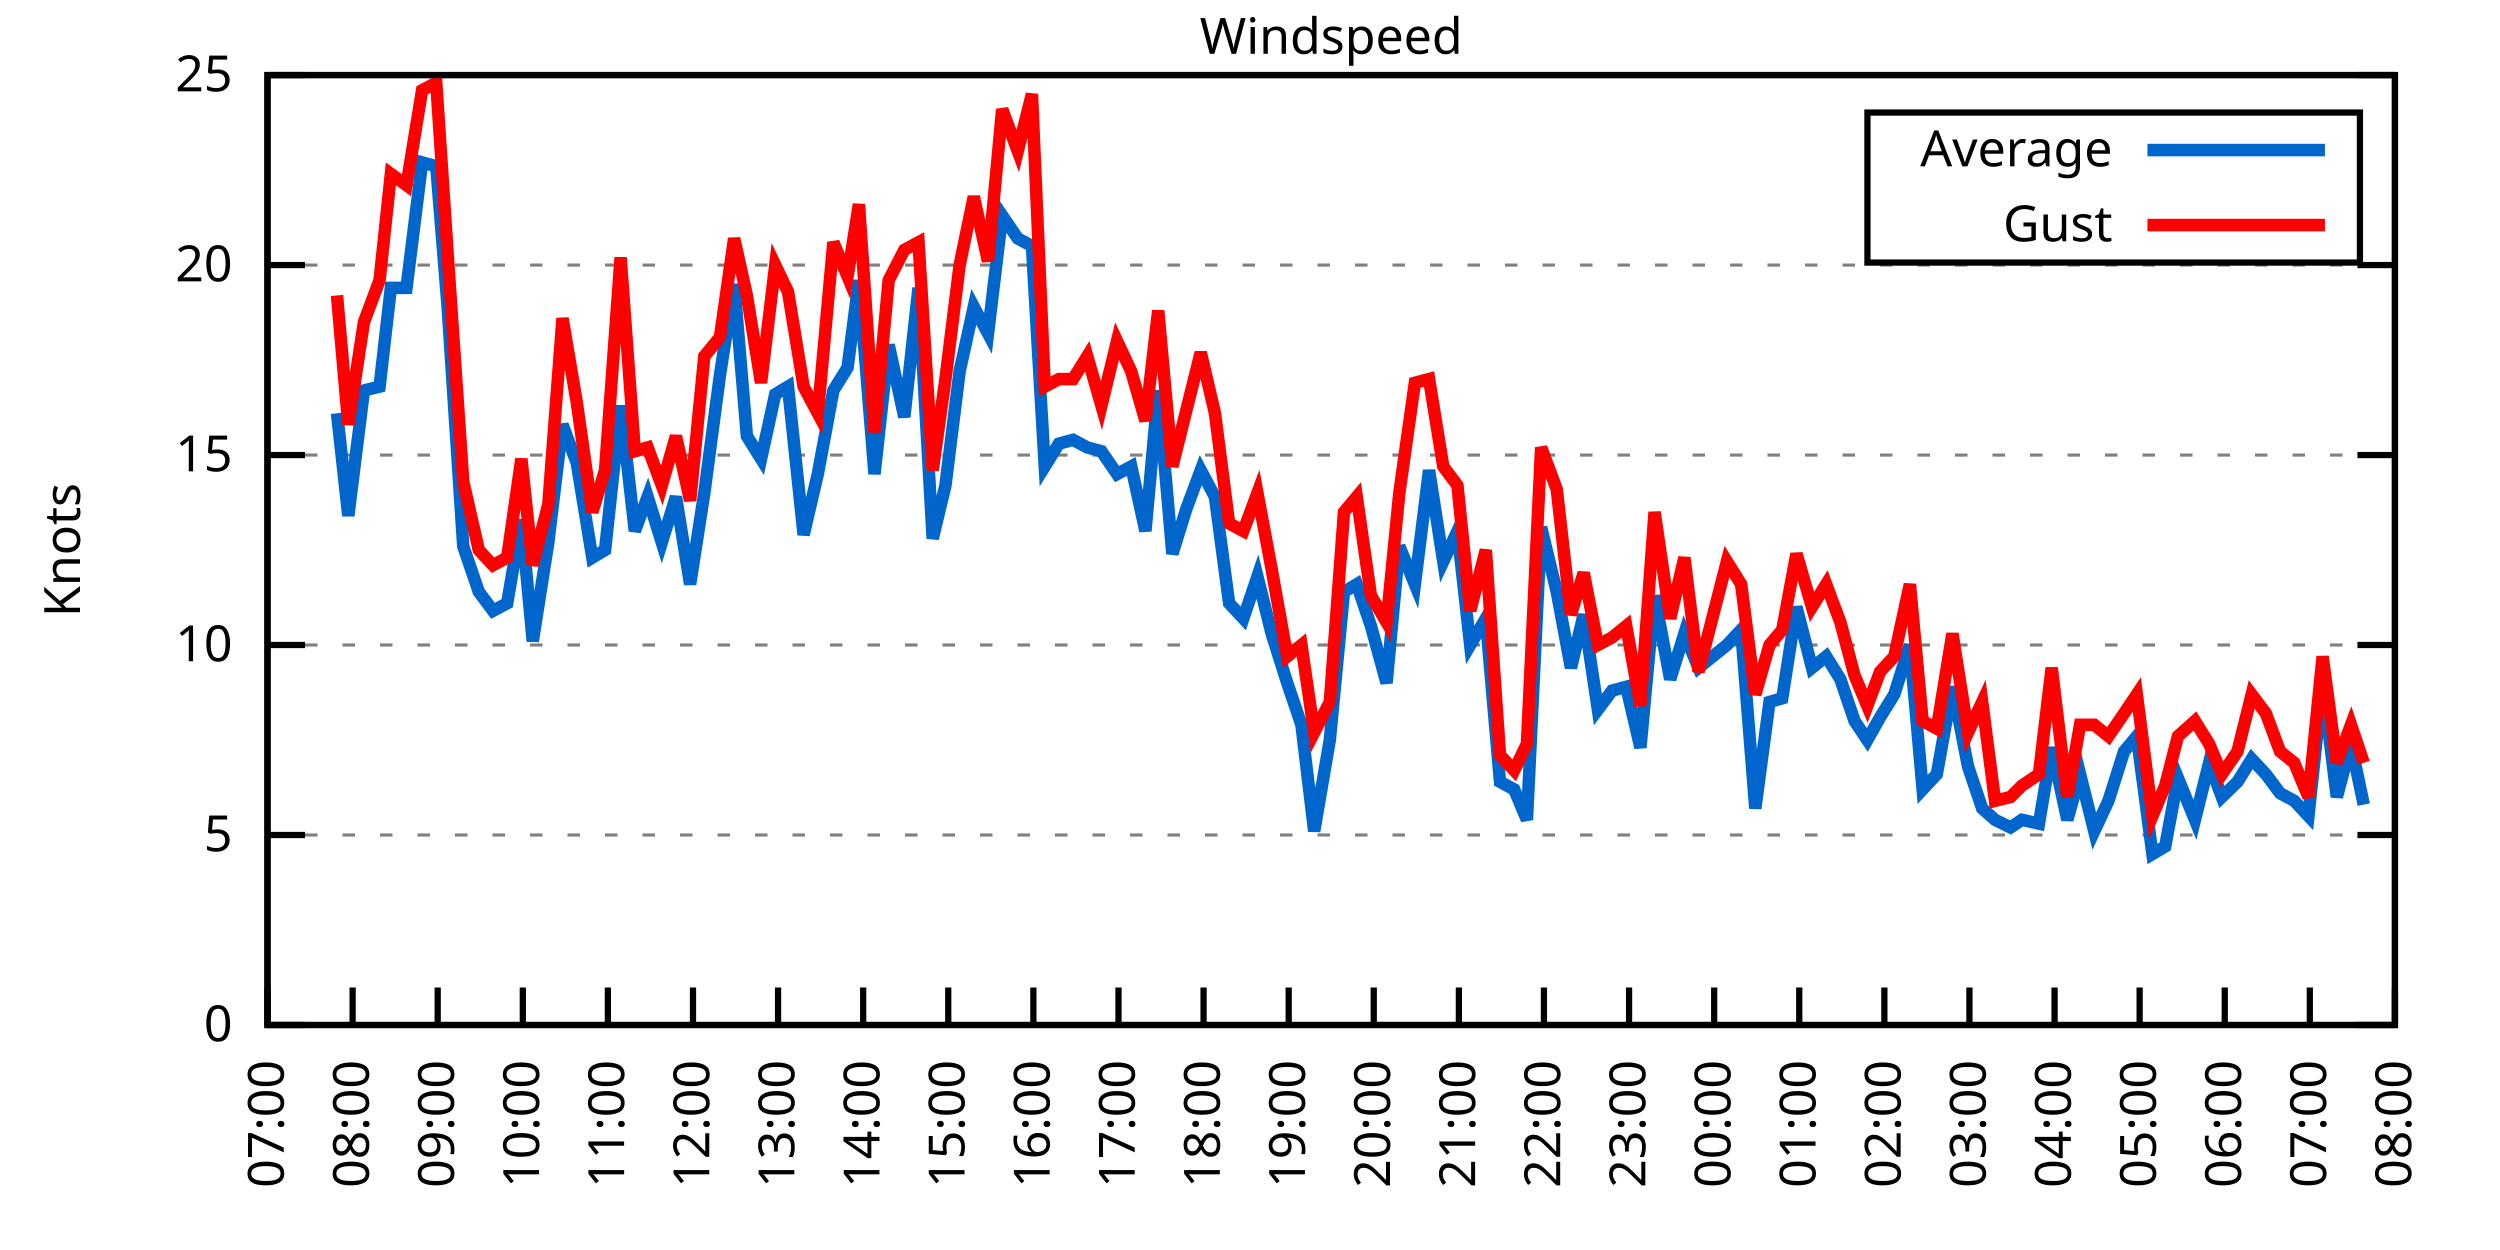
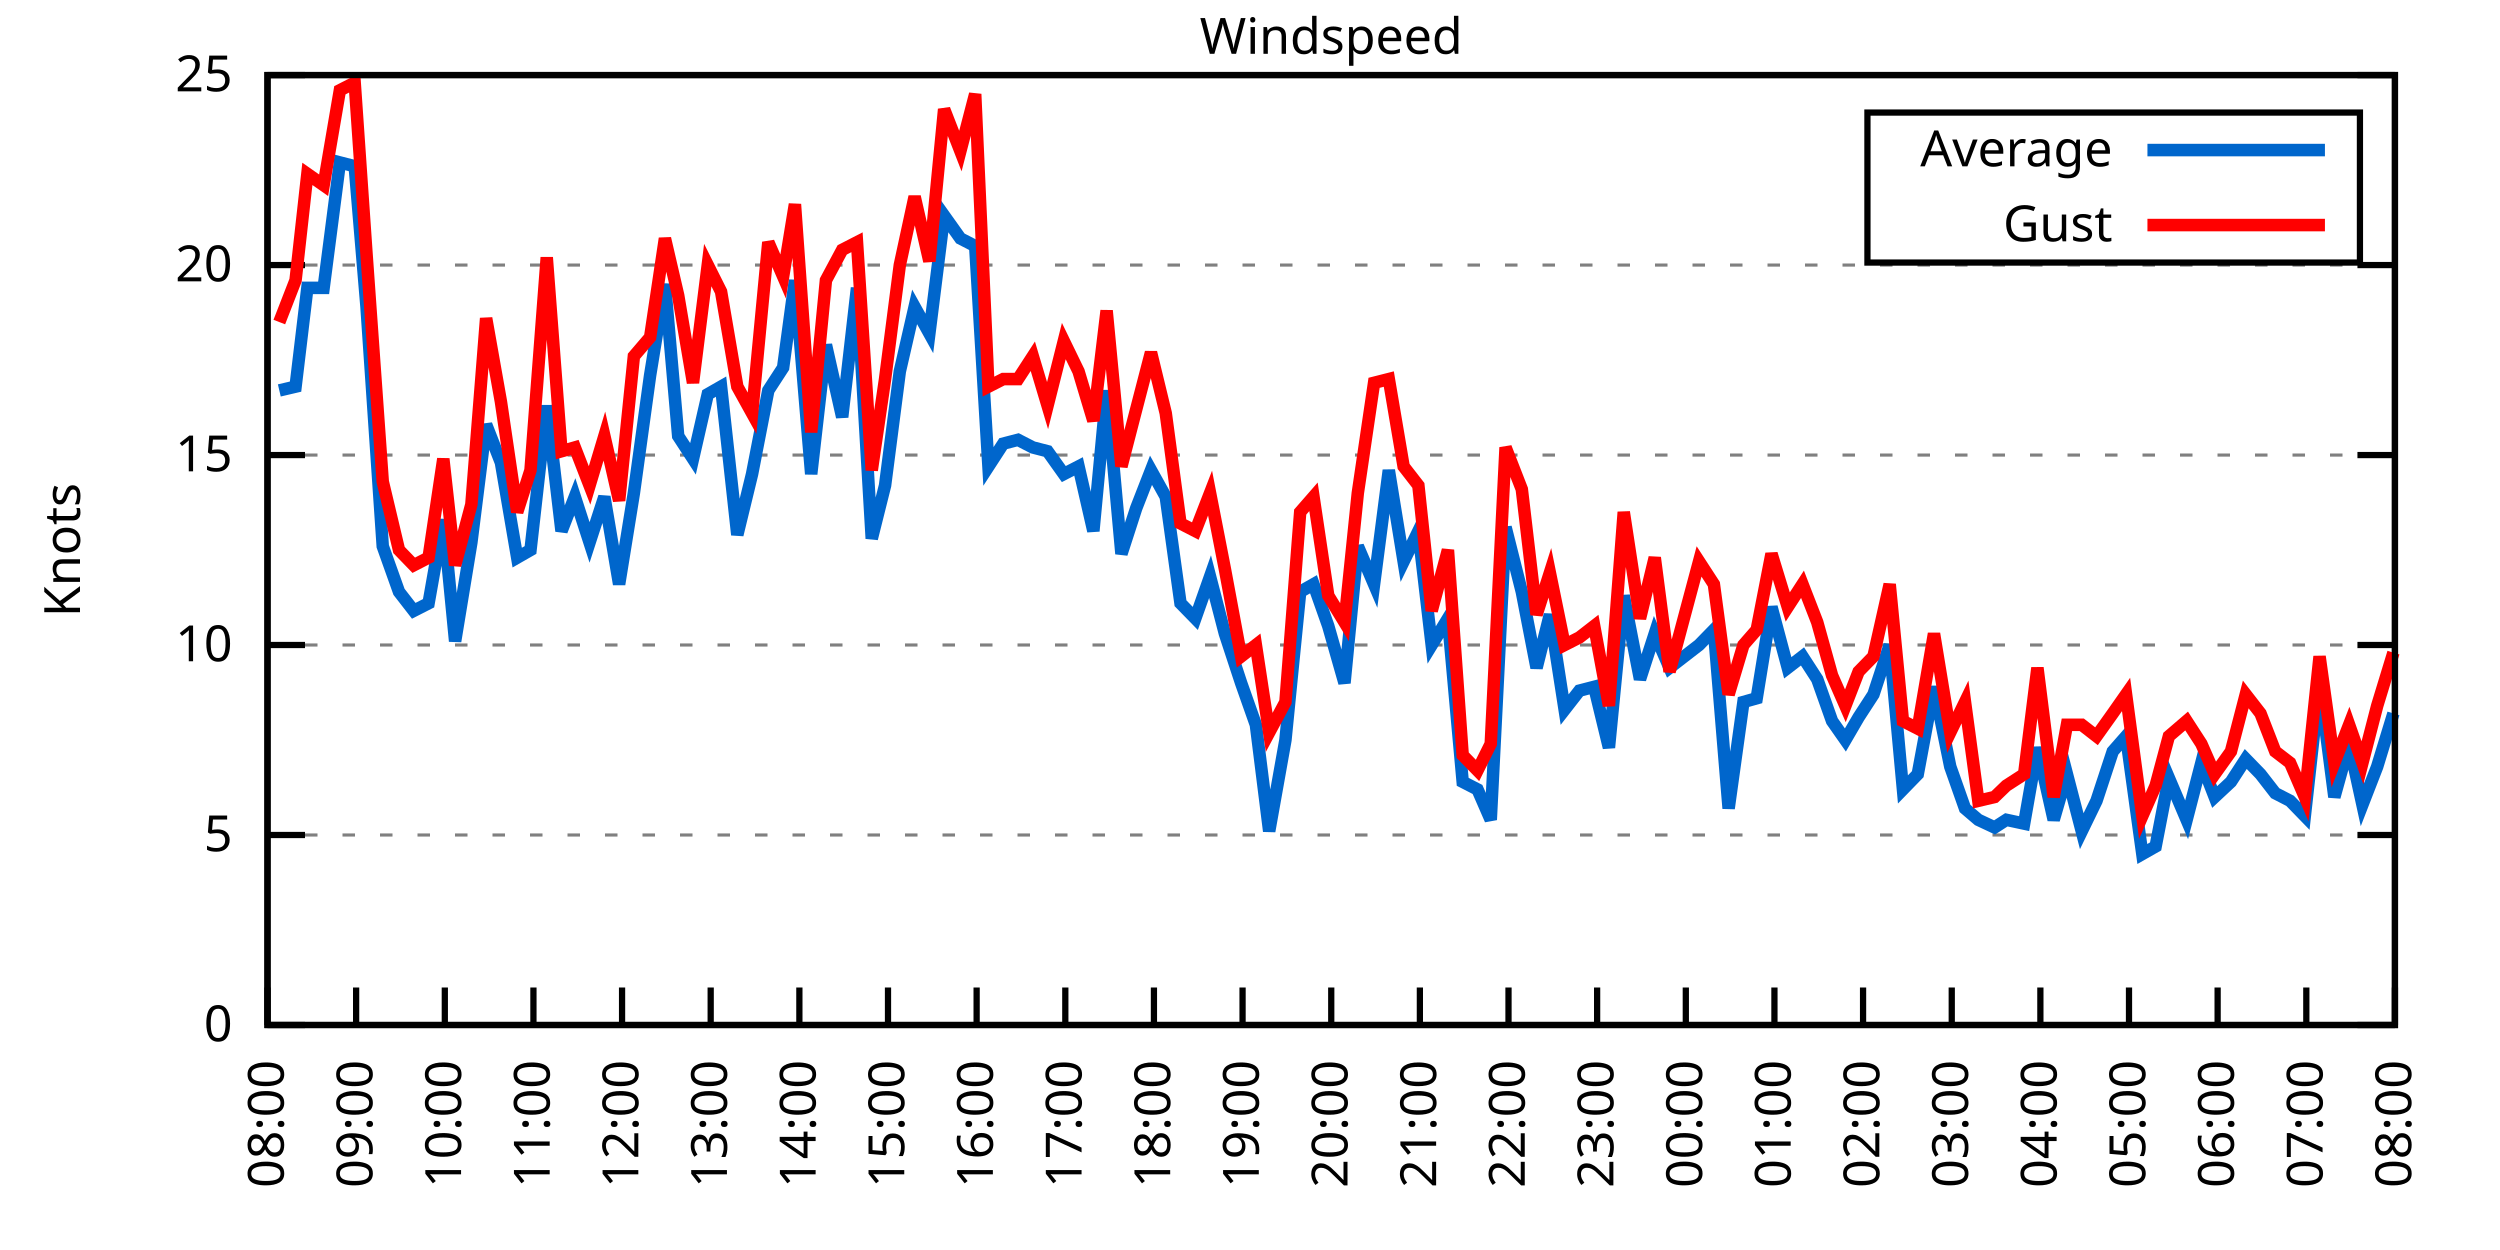
<svg xmlns="http://www.w3.org/2000/svg" xmlns:xlink="http://www.w3.org/1999/xlink" width="400" height="200" viewBox="0 0 400 200">
  <g id="gnuplot_canvas">
    <rect x="0" y="0" width="400" height="200" fill="none" />
    <defs>
      <circle id="gpDot" r="0.5" stroke-width="0.5" stroke="currentColor" />
      <path id="gpPt0" stroke-width="0.333" stroke="currentColor" d="M-1,0 h2 M0,-1 v2" />
      <path id="gpPt1" stroke-width="0.333" stroke="currentColor" d="M-1,-1 L1,1 M1,-1 L-1,1" />
      <path id="gpPt2" stroke-width="0.333" stroke="currentColor" d="M-1,0 L1,0 M0,-1 L0,1 M-1,-1 L1,1 M-1,1 L1,-1" />
      <rect id="gpPt3" stroke-width="0.333" stroke="currentColor" x="-1" y="-1" width="2" height="2" />
      <rect id="gpPt4" stroke-width="0.333" stroke="currentColor" fill="currentColor" x="-1" y="-1" width="2" height="2" />
      <circle id="gpPt5" stroke-width="0.333" stroke="currentColor" cx="0" cy="0" r="1" />
      <use xlink:href="#gpPt5" id="gpPt6" fill="currentColor" stroke="none" />
      <path id="gpPt7" stroke-width="0.333" stroke="currentColor" d="M0,-1.33 L-1.33,0.67 L1.33,0.67 z" />
      <use xlink:href="#gpPt7" id="gpPt8" fill="currentColor" stroke="none" />
      <use xlink:href="#gpPt7" id="gpPt9" stroke="currentColor" transform="rotate(180)" />
      <use xlink:href="#gpPt9" id="gpPt10" fill="currentColor" stroke="none" />
      <use xlink:href="#gpPt3" id="gpPt11" stroke="currentColor" transform="rotate(45)" />
      <use xlink:href="#gpPt11" id="gpPt12" fill="currentColor" stroke="none" />
      <path id="gpPt13" stroke-width="0.333" stroke="currentColor" d="M0,1.330 L1.265,0.411 L0.782,-1.067 L-0.782,-1.076 L-1.265,0.411 z" />
      <use xlink:href="#gpPt13" id="gpPt14" fill="currentColor" stroke="none" />
      <filter id="textbox" filterUnits="objectBoundingBox" x="0" y="0" height="1" width="1">
        <feFlood flood-color="white" flood-opacity="1" result="bgnd" />
        <feComposite in="SourceGraphic" in2="bgnd" operator="atop" />
      </filter>
      <filter id="greybox" filterUnits="objectBoundingBox" x="0" y="0" height="1" width="1">
        <feFlood flood-color="lightgrey" flood-opacity="1" result="grey" />
        <feComposite in="SourceGraphic" in2="grey" operator="atop" />
      </filter>
    </defs>
    <g fill="none" color="white" stroke="currentColor" stroke-width="1.00" stroke-linecap="butt" stroke-linejoin="miter">
</g>
    <g fill="none" color="black" stroke="currentColor" stroke-width="1.00" stroke-linecap="butt" stroke-linejoin="miter">
      <g stroke="none" shape-rendering="crispEdges">
        <polygon fill="rgb(255, 255, 255)" points="42.80,164.00 383.18,164.00 383.18,12.02 42.80,12.02 " />
      </g>
    </g>
    <g fill="none" color="black" stroke="currentColor" stroke-width="1.00" stroke-linecap="butt" stroke-linejoin="miter">
</g>
    <g fill="none" color="black" stroke="black" stroke-width="0.50" stroke-linecap="butt" stroke-linejoin="miter">
</g>
    <g fill="none" color="gray" stroke="currentColor" stroke-width="0.50" stroke-linecap="butt" stroke-linejoin="miter">
      <path stroke="gray" stroke-dasharray="2,4" class="gridline" d="M42.80,164.00 L383.19,164.00  " />
    </g>
    <g fill="none" color="gray" stroke="gray" stroke-width="1.00" stroke-linecap="butt" stroke-linejoin="miter">
</g>
    <g fill="none" color="black" stroke="currentColor" stroke-width="1.00" stroke-linecap="butt" stroke-linejoin="miter">
      <path stroke="black" d="M42.80,164.00 L48.80,164.00 M383.19,164.00 L377.19,164.00  " />
      <g transform="translate(37.20,166.60)" stroke="none" fill="black" font-family="Sans" font-size="8.00" text-anchor="end">
        <text>
          <tspan font-family="Sans"> 0</tspan>
        </text>
      </g>
    </g>
    <g fill="none" color="black" stroke="currentColor" stroke-width="1.00" stroke-linecap="butt" stroke-linejoin="miter">
</g>
    <g fill="none" color="black" stroke="black" stroke-width="0.50" stroke-linecap="butt" stroke-linejoin="miter">
</g>
    <g fill="none" color="gray" stroke="currentColor" stroke-width="0.50" stroke-linecap="butt" stroke-linejoin="miter">
      <path stroke="gray" stroke-dasharray="2,4" class="gridline" d="M42.80,133.60 L383.19,133.60  " />
    </g>
    <g fill="none" color="gray" stroke="gray" stroke-width="1.00" stroke-linecap="butt" stroke-linejoin="miter">
</g>
    <g fill="none" color="black" stroke="currentColor" stroke-width="1.00" stroke-linecap="butt" stroke-linejoin="miter">
      <path stroke="black" d="M42.80,133.60 L48.80,133.60 M383.19,133.60 L377.19,133.60  " />
      <g transform="translate(37.20,136.20)" stroke="none" fill="black" font-family="Sans" font-size="8.00" text-anchor="end">
        <text>
          <tspan font-family="Sans"> 5</tspan>
        </text>
      </g>
    </g>
    <g fill="none" color="black" stroke="currentColor" stroke-width="1.00" stroke-linecap="butt" stroke-linejoin="miter">
</g>
    <g fill="none" color="black" stroke="black" stroke-width="0.50" stroke-linecap="butt" stroke-linejoin="miter">
</g>
    <g fill="none" color="gray" stroke="currentColor" stroke-width="0.50" stroke-linecap="butt" stroke-linejoin="miter">
      <path stroke="gray" stroke-dasharray="2,4" class="gridline" d="M42.80,103.20 L383.19,103.20  " />
    </g>
    <g fill="none" color="gray" stroke="gray" stroke-width="1.00" stroke-linecap="butt" stroke-linejoin="miter">
</g>
    <g fill="none" color="black" stroke="currentColor" stroke-width="1.00" stroke-linecap="butt" stroke-linejoin="miter">
      <path stroke="black" d="M42.80,103.20 L48.80,103.20 M383.19,103.20 L377.19,103.20  " />
      <g transform="translate(37.20,105.80)" stroke="none" fill="black" font-family="Sans" font-size="8.00" text-anchor="end">
        <text>
          <tspan font-family="Sans"> 10</tspan>
        </text>
      </g>
    </g>
    <g fill="none" color="black" stroke="currentColor" stroke-width="1.00" stroke-linecap="butt" stroke-linejoin="miter">
</g>
    <g fill="none" color="black" stroke="black" stroke-width="0.50" stroke-linecap="butt" stroke-linejoin="miter">
</g>
    <g fill="none" color="gray" stroke="currentColor" stroke-width="0.50" stroke-linecap="butt" stroke-linejoin="miter">
      <path stroke="gray" stroke-dasharray="2,4" class="gridline" d="M42.80,72.81 L383.19,72.81  " />
    </g>
    <g fill="none" color="gray" stroke="gray" stroke-width="1.00" stroke-linecap="butt" stroke-linejoin="miter">
</g>
    <g fill="none" color="black" stroke="currentColor" stroke-width="1.00" stroke-linecap="butt" stroke-linejoin="miter">
      <path stroke="black" d="M42.80,72.81 L48.80,72.81 M383.19,72.81 L377.19,72.81  " />
      <g transform="translate(37.20,75.41)" stroke="none" fill="black" font-family="Sans" font-size="8.00" text-anchor="end">
        <text>
          <tspan font-family="Sans"> 15</tspan>
        </text>
      </g>
    </g>
    <g fill="none" color="black" stroke="currentColor" stroke-width="1.00" stroke-linecap="butt" stroke-linejoin="miter">
</g>
    <g fill="none" color="black" stroke="black" stroke-width="0.50" stroke-linecap="butt" stroke-linejoin="miter">
</g>
    <g fill="none" color="gray" stroke="currentColor" stroke-width="0.50" stroke-linecap="butt" stroke-linejoin="miter">
      <path stroke="gray" stroke-dasharray="2,4" class="gridline" d="M42.80,42.41 L383.19,42.41  " />
    </g>
    <g fill="none" color="gray" stroke="gray" stroke-width="1.00" stroke-linecap="butt" stroke-linejoin="miter">
</g>
    <g fill="none" color="black" stroke="currentColor" stroke-width="1.00" stroke-linecap="butt" stroke-linejoin="miter">
      <path stroke="black" d="M42.80,42.41 L48.80,42.41 M383.19,42.41 L377.19,42.41  " />
      <g transform="translate(37.20,45.01)" stroke="none" fill="black" font-family="Sans" font-size="8.00" text-anchor="end">
        <text>
          <tspan font-family="Sans"> 20</tspan>
        </text>
      </g>
    </g>
    <g fill="none" color="black" stroke="currentColor" stroke-width="1.00" stroke-linecap="butt" stroke-linejoin="miter">
</g>
    <g fill="none" color="black" stroke="black" stroke-width="0.50" stroke-linecap="butt" stroke-linejoin="miter">
</g>
    <g fill="none" color="gray" stroke="currentColor" stroke-width="0.50" stroke-linecap="butt" stroke-linejoin="miter">
      <path stroke="gray" stroke-dasharray="2,4" class="gridline" d="M42.80,12.01 L383.19,12.01  " />
    </g>
    <g fill="none" color="gray" stroke="gray" stroke-width="1.00" stroke-linecap="butt" stroke-linejoin="miter">
</g>
    <g fill="none" color="black" stroke="currentColor" stroke-width="1.00" stroke-linecap="butt" stroke-linejoin="miter">
      <path stroke="black" d="M42.80,12.01 L48.80,12.01 M383.19,12.01 L377.19,12.01  " />
      <g transform="translate(37.20,14.61)" stroke="none" fill="black" font-family="Sans" font-size="8.00" text-anchor="end">
        <text>
          <tspan font-family="Sans"> 25</tspan>
        </text>
      </g>
    </g>
    <g fill="none" color="black" stroke="currentColor" stroke-width="1.00" stroke-linecap="butt" stroke-linejoin="miter">
      <path stroke="black" d="M42.80,164.00 L42.80,158.00  " />
      <g transform="translate(45.40,169.60) rotate(270.00)" stroke="none" fill="black" font-family="Sans" font-size="8.00" text-anchor="end">
        <text>
-           <tspan font-family="Sans">07:00</tspan>
-         </text>
-       </g>
-     </g>
-     <g fill="none" color="black" stroke="currentColor" stroke-width="1.00" stroke-linecap="butt" stroke-linejoin="miter">
-       <path stroke="black" d="M56.42,164.00 L56.42,158.00  " />
-       <g transform="translate(59.02,169.60) rotate(270.00)" stroke="none" fill="black" font-family="Sans" font-size="8.00" text-anchor="end">
-         <text>
          <tspan font-family="Sans">08:00</tspan>
        </text>
      </g>
    </g>
    <g fill="none" color="black" stroke="currentColor" stroke-width="1.00" stroke-linecap="butt" stroke-linejoin="miter">
-       <path stroke="black" d="M70.03,164.00 L70.03,158.00  " />
-       <g transform="translate(72.63,169.60) rotate(270.00)" stroke="none" fill="black" font-family="Sans" font-size="8.00" text-anchor="end">
+       <path stroke="black" d="M56.98,164.00 L56.98,158.00  " />
+       <g transform="translate(59.58,169.60) rotate(270.00)" stroke="none" fill="black" font-family="Sans" font-size="8.00" text-anchor="end">
        <text>
          <tspan font-family="Sans">09:00</tspan>
        </text>
      </g>
    </g>
    <g fill="none" color="black" stroke="currentColor" stroke-width="1.00" stroke-linecap="butt" stroke-linejoin="miter">
-       <path stroke="black" d="M83.65,164.00 L83.65,158.00  " />
-       <g transform="translate(86.25,169.60) rotate(270.00)" stroke="none" fill="black" font-family="Sans" font-size="8.00" text-anchor="end">
+       <path stroke="black" d="M71.17,164.00 L71.17,158.00  " />
+       <g transform="translate(73.77,169.60) rotate(270.00)" stroke="none" fill="black" font-family="Sans" font-size="8.00" text-anchor="end">
        <text>
          <tspan font-family="Sans">10:00</tspan>
        </text>
      </g>
    </g>
    <g fill="none" color="black" stroke="currentColor" stroke-width="1.00" stroke-linecap="butt" stroke-linejoin="miter">
-       <path stroke="black" d="M97.26,164.00 L97.26,158.00  " />
-       <g transform="translate(99.86,169.60) rotate(270.00)" stroke="none" fill="black" font-family="Sans" font-size="8.00" text-anchor="end">
+       <path stroke="black" d="M85.35,164.00 L85.35,158.00  " />
+       <g transform="translate(87.95,169.60) rotate(270.00)" stroke="none" fill="black" font-family="Sans" font-size="8.00" text-anchor="end">
        <text>
          <tspan font-family="Sans">11:00</tspan>
        </text>
      </g>
    </g>
    <g fill="none" color="black" stroke="currentColor" stroke-width="1.00" stroke-linecap="butt" stroke-linejoin="miter">
-       <path stroke="black" d="M110.88,164.00 L110.88,158.00  " />
-       <g transform="translate(113.48,169.60) rotate(270.00)" stroke="none" fill="black" font-family="Sans" font-size="8.00" text-anchor="end">
+       <path stroke="black" d="M99.53,164.00 L99.53,158.00  " />
+       <g transform="translate(102.13,169.60) rotate(270.00)" stroke="none" fill="black" font-family="Sans" font-size="8.00" text-anchor="end">
        <text>
          <tspan font-family="Sans">12:00</tspan>
        </text>
      </g>
    </g>
    <g fill="none" color="black" stroke="currentColor" stroke-width="1.00" stroke-linecap="butt" stroke-linejoin="miter">
-       <path stroke="black" d="M124.49,164.00 L124.49,158.00  " />
-       <g transform="translate(127.09,169.60) rotate(270.00)" stroke="none" fill="black" font-family="Sans" font-size="8.00" text-anchor="end">
+       <path stroke="black" d="M113.71,164.00 L113.71,158.00  " />
+       <g transform="translate(116.31,169.60) rotate(270.00)" stroke="none" fill="black" font-family="Sans" font-size="8.00" text-anchor="end">
        <text>
          <tspan font-family="Sans">13:00</tspan>
        </text>
      </g>
    </g>
    <g fill="none" color="black" stroke="currentColor" stroke-width="1.00" stroke-linecap="butt" stroke-linejoin="miter">
-       <path stroke="black" d="M138.11,164.00 L138.11,158.00  " />
-       <g transform="translate(140.71,169.60) rotate(270.00)" stroke="none" fill="black" font-family="Sans" font-size="8.00" text-anchor="end">
+       <path stroke="black" d="M127.90,164.00 L127.90,158.00  " />
+       <g transform="translate(130.50,169.60) rotate(270.00)" stroke="none" fill="black" font-family="Sans" font-size="8.00" text-anchor="end">
        <text>
          <tspan font-family="Sans">14:00</tspan>
        </text>
      </g>
    </g>
    <g fill="none" color="black" stroke="currentColor" stroke-width="1.00" stroke-linecap="butt" stroke-linejoin="miter">
-       <path stroke="black" d="M151.72,164.00 L151.72,158.00  " />
-       <g transform="translate(154.32,169.60) rotate(270.00)" stroke="none" fill="black" font-family="Sans" font-size="8.00" text-anchor="end">
+       <path stroke="black" d="M142.08,164.00 L142.08,158.00  " />
+       <g transform="translate(144.68,169.60) rotate(270.00)" stroke="none" fill="black" font-family="Sans" font-size="8.00" text-anchor="end">
        <text>
          <tspan font-family="Sans">15:00</tspan>
        </text>
      </g>
    </g>
    <g fill="none" color="black" stroke="currentColor" stroke-width="1.00" stroke-linecap="butt" stroke-linejoin="miter">
-       <path stroke="black" d="M165.34,164.00 L165.34,158.00  " />
-       <g transform="translate(167.94,169.60) rotate(270.00)" stroke="none" fill="black" font-family="Sans" font-size="8.00" text-anchor="end">
+       <path stroke="black" d="M156.26,164.00 L156.26,158.00  " />
+       <g transform="translate(158.86,169.60) rotate(270.00)" stroke="none" fill="black" font-family="Sans" font-size="8.00" text-anchor="end">
        <text>
          <tspan font-family="Sans">16:00</tspan>
        </text>
      </g>
    </g>
    <g fill="none" color="black" stroke="currentColor" stroke-width="1.00" stroke-linecap="butt" stroke-linejoin="miter">
-       <path stroke="black" d="M178.96,164.00 L178.96,158.00  " />
-       <g transform="translate(181.56,169.60) rotate(270.00)" stroke="none" fill="black" font-family="Sans" font-size="8.00" text-anchor="end">
+       <path stroke="black" d="M170.45,164.00 L170.45,158.00  " />
+       <g transform="translate(173.05,169.60) rotate(270.00)" stroke="none" fill="black" font-family="Sans" font-size="8.00" text-anchor="end">
        <text>
          <tspan font-family="Sans">17:00</tspan>
        </text>
      </g>
    </g>
    <g fill="none" color="black" stroke="currentColor" stroke-width="1.00" stroke-linecap="butt" stroke-linejoin="miter">
-       <path stroke="black" d="M192.57,164.00 L192.57,158.00  " />
-       <g transform="translate(195.17,169.60) rotate(270.00)" stroke="none" fill="black" font-family="Sans" font-size="8.00" text-anchor="end">
+       <path stroke="black" d="M184.63,164.00 L184.63,158.00  " />
+       <g transform="translate(187.23,169.60) rotate(270.00)" stroke="none" fill="black" font-family="Sans" font-size="8.00" text-anchor="end">
        <text>
          <tspan font-family="Sans">18:00</tspan>
        </text>
      </g>
    </g>
    <g fill="none" color="black" stroke="currentColor" stroke-width="1.00" stroke-linecap="butt" stroke-linejoin="miter">
-       <path stroke="black" d="M206.19,164.00 L206.19,158.00  " />
-       <g transform="translate(208.79,169.60) rotate(270.00)" stroke="none" fill="black" font-family="Sans" font-size="8.00" text-anchor="end">
+       <path stroke="black" d="M198.81,164.00 L198.81,158.00  " />
+       <g transform="translate(201.41,169.60) rotate(270.00)" stroke="none" fill="black" font-family="Sans" font-size="8.00" text-anchor="end">
        <text>
          <tspan font-family="Sans">19:00</tspan>
        </text>
      </g>
    </g>
    <g fill="none" color="black" stroke="currentColor" stroke-width="1.00" stroke-linecap="butt" stroke-linejoin="miter">
-       <path stroke="black" d="M219.80,164.00 L219.80,158.00  " />
-       <g transform="translate(222.40,169.60) rotate(270.00)" stroke="none" fill="black" font-family="Sans" font-size="8.00" text-anchor="end">
+       <path stroke="black" d="M213.00,164.00 L213.00,158.00  " />
+       <g transform="translate(215.60,169.60) rotate(270.00)" stroke="none" fill="black" font-family="Sans" font-size="8.00" text-anchor="end">
        <text>
          <tspan font-family="Sans">20:00</tspan>
        </text>
      </g>
    </g>
    <g fill="none" color="black" stroke="currentColor" stroke-width="1.00" stroke-linecap="butt" stroke-linejoin="miter">
-       <path stroke="black" d="M233.42,164.00 L233.42,158.00  " />
-       <g transform="translate(236.02,169.60) rotate(270.00)" stroke="none" fill="black" font-family="Sans" font-size="8.00" text-anchor="end">
+       <path stroke="black" d="M227.18,164.00 L227.18,158.00  " />
+       <g transform="translate(229.78,169.60) rotate(270.00)" stroke="none" fill="black" font-family="Sans" font-size="8.00" text-anchor="end">
        <text>
          <tspan font-family="Sans">21:00</tspan>
        </text>
      </g>
    </g>
    <g fill="none" color="black" stroke="currentColor" stroke-width="1.00" stroke-linecap="butt" stroke-linejoin="miter">
-       <path stroke="black" d="M247.03,164.00 L247.03,158.00  " />
-       <g transform="translate(249.63,169.60) rotate(270.00)" stroke="none" fill="black" font-family="Sans" font-size="8.00" text-anchor="end">
+       <path stroke="black" d="M241.36,164.00 L241.36,158.00  " />
+       <g transform="translate(243.96,169.60) rotate(270.00)" stroke="none" fill="black" font-family="Sans" font-size="8.00" text-anchor="end">
        <text>
          <tspan font-family="Sans">22:00</tspan>
        </text>
      </g>
    </g>
    <g fill="none" color="black" stroke="currentColor" stroke-width="1.00" stroke-linecap="butt" stroke-linejoin="miter">
-       <path stroke="black" d="M260.65,164.00 L260.65,158.00  " />
-       <g transform="translate(263.25,169.60) rotate(270.00)" stroke="none" fill="black" font-family="Sans" font-size="8.00" text-anchor="end">
+       <path stroke="black" d="M255.54,164.00 L255.54,158.00  " />
+       <g transform="translate(258.14,169.60) rotate(270.00)" stroke="none" fill="black" font-family="Sans" font-size="8.00" text-anchor="end">
        <text>
          <tspan font-family="Sans">23:00</tspan>
        </text>
      </g>
    </g>
    <g fill="none" color="black" stroke="currentColor" stroke-width="1.00" stroke-linecap="butt" stroke-linejoin="miter">
-       <path stroke="black" d="M274.27,164.00 L274.27,158.00  " />
-       <g transform="translate(276.87,169.60) rotate(270.00)" stroke="none" fill="black" font-family="Sans" font-size="8.00" text-anchor="end">
+       <path stroke="black" d="M269.73,164.00 L269.73,158.00  " />
+       <g transform="translate(272.33,169.60) rotate(270.00)" stroke="none" fill="black" font-family="Sans" font-size="8.00" text-anchor="end">
        <text>
          <tspan font-family="Sans">00:00</tspan>
        </text>
      </g>
    </g>
    <g fill="none" color="black" stroke="currentColor" stroke-width="1.00" stroke-linecap="butt" stroke-linejoin="miter">
-       <path stroke="black" d="M287.88,164.00 L287.88,158.00  " />
-       <g transform="translate(290.48,169.60) rotate(270.00)" stroke="none" fill="black" font-family="Sans" font-size="8.00" text-anchor="end">
+       <path stroke="black" d="M283.91,164.00 L283.91,158.00  " />
+       <g transform="translate(286.51,169.60) rotate(270.00)" stroke="none" fill="black" font-family="Sans" font-size="8.00" text-anchor="end">
        <text>
          <tspan font-family="Sans">01:00</tspan>
        </text>
      </g>
    </g>
    <g fill="none" color="black" stroke="currentColor" stroke-width="1.00" stroke-linecap="butt" stroke-linejoin="miter">
-       <path stroke="black" d="M301.50,164.00 L301.50,158.00  " />
-       <g transform="translate(304.10,169.60) rotate(270.00)" stroke="none" fill="black" font-family="Sans" font-size="8.00" text-anchor="end">
+       <path stroke="black" d="M298.09,164.00 L298.09,158.00  " />
+       <g transform="translate(300.69,169.60) rotate(270.00)" stroke="none" fill="black" font-family="Sans" font-size="8.00" text-anchor="end">
        <text>
          <tspan font-family="Sans">02:00</tspan>
        </text>
      </g>
    </g>
    <g fill="none" color="black" stroke="currentColor" stroke-width="1.00" stroke-linecap="butt" stroke-linejoin="miter">
-       <path stroke="black" d="M315.11,164.00 L315.11,158.00  " />
-       <g transform="translate(317.71,169.60) rotate(270.00)" stroke="none" fill="black" font-family="Sans" font-size="8.00" text-anchor="end">
+       <path stroke="black" d="M312.28,164.00 L312.28,158.00  " />
+       <g transform="translate(314.88,169.60) rotate(270.00)" stroke="none" fill="black" font-family="Sans" font-size="8.00" text-anchor="end">
        <text>
          <tspan font-family="Sans">03:00</tspan>
        </text>
      </g>
    </g>
    <g fill="none" color="black" stroke="currentColor" stroke-width="1.00" stroke-linecap="butt" stroke-linejoin="miter">
-       <path stroke="black" d="M328.73,164.00 L328.73,158.00  " />
-       <g transform="translate(331.33,169.60) rotate(270.00)" stroke="none" fill="black" font-family="Sans" font-size="8.00" text-anchor="end">
+       <path stroke="black" d="M326.46,164.00 L326.46,158.00  " />
+       <g transform="translate(329.06,169.60) rotate(270.00)" stroke="none" fill="black" font-family="Sans" font-size="8.00" text-anchor="end">
        <text>
          <tspan font-family="Sans">04:00</tspan>
        </text>
      </g>
    </g>
    <g fill="none" color="black" stroke="currentColor" stroke-width="1.00" stroke-linecap="butt" stroke-linejoin="miter">
-       <path stroke="black" d="M342.34,164.00 L342.34,158.00  " />
-       <g transform="translate(344.94,169.60) rotate(270.00)" stroke="none" fill="black" font-family="Sans" font-size="8.00" text-anchor="end">
+       <path stroke="black" d="M340.64,164.00 L340.64,158.00  " />
+       <g transform="translate(343.24,169.60) rotate(270.00)" stroke="none" fill="black" font-family="Sans" font-size="8.00" text-anchor="end">
        <text>
          <tspan font-family="Sans">05:00</tspan>
        </text>
      </g>
    </g>
    <g fill="none" color="black" stroke="currentColor" stroke-width="1.00" stroke-linecap="butt" stroke-linejoin="miter">
-       <path stroke="black" d="M355.96,164.00 L355.96,158.00  " />
-       <g transform="translate(358.56,169.60) rotate(270.00)" stroke="none" fill="black" font-family="Sans" font-size="8.00" text-anchor="end">
+       <path stroke="black" d="M354.82,164.00 L354.82,158.00  " />
+       <g transform="translate(357.42,169.60) rotate(270.00)" stroke="none" fill="black" font-family="Sans" font-size="8.00" text-anchor="end">
        <text>
          <tspan font-family="Sans">06:00</tspan>
        </text>
      </g>
    </g>
    <g fill="none" color="black" stroke="currentColor" stroke-width="1.00" stroke-linecap="butt" stroke-linejoin="miter">
-       <path stroke="black" d="M369.57,164.00 L369.57,158.00  " />
-       <g transform="translate(372.17,169.60) rotate(270.00)" stroke="none" fill="black" font-family="Sans" font-size="8.00" text-anchor="end">
+       <path stroke="black" d="M369.01,164.00 L369.01,158.00  " />
+       <g transform="translate(371.61,169.60) rotate(270.00)" stroke="none" fill="black" font-family="Sans" font-size="8.00" text-anchor="end">
        <text>
          <tspan font-family="Sans">07:00</tspan>
        </text>
      </g>
    </g>
    <g fill="none" color="black" stroke="currentColor" stroke-width="1.00" stroke-linecap="butt" stroke-linejoin="miter">
      <path stroke="black" d="M383.19,164.00 L383.19,158.00  " />
      <g transform="translate(385.79,169.60) rotate(270.00)" stroke="none" fill="black" font-family="Sans" font-size="8.00" text-anchor="end">
        <text>
          <tspan font-family="Sans">08:00</tspan>
        </text>
      </g>
    </g>
    <g fill="none" color="black" stroke="currentColor" stroke-width="1.00" stroke-linecap="butt" stroke-linejoin="miter">
</g>
    <g fill="none" color="black" stroke="currentColor" stroke-width="1.00" stroke-linecap="butt" stroke-linejoin="miter">
      <path stroke="black" d="M42.80,12.01 L42.80,164.00 L383.19,164.00 L383.19,12.01 L42.80,12.01 Z  " />
    </g>
    <g fill="none" color="black" stroke="currentColor" stroke-width="1.00" stroke-linecap="butt" stroke-linejoin="miter">
</g>
    <g fill="none" color="black" stroke="currentColor" stroke-width="1.00" stroke-linecap="butt" stroke-linejoin="miter">
      <path stroke="black" d="M298.79,42.01 L298.79,18.01 L377.59,18.01 L377.59,42.01 L298.79,42.01 Z  " />
    </g>
    <g id="Windspeed_plot_1">
      <g fill="none" color="white" stroke="black" stroke-width="2.00" stroke-linecap="butt" stroke-linejoin="miter">
</g>
      <g fill="none" color="black" stroke="currentColor" stroke-width="2.00" stroke-linecap="butt" stroke-linejoin="miter">
        <g transform="translate(337.99,26.61)" stroke="none" fill="black" font-family="Sans" font-size="8.00" text-anchor="end">
          <text>
            <tspan font-family="Sans">Average</tspan>
          </text>
        </g>
      </g>
      <g fill="none" color="black" stroke="currentColor" stroke-width="2.00" stroke-linecap="butt" stroke-linejoin="miter">
-         <path stroke="rgb(  0, 102, 204)" d="M343.59,24.01 L371.99,24.01 M53.92,66.12 L55.73,82.53 L58.23,62.47 L60.73,61.86 L62.54,46.06 L65.04,46.06   L67.54,25.99 L69.80,26.60 L71.62,49.10 L74.12,87.40 L76.61,94.69 L78.88,97.73 L81.15,96.52 L83.42,83.14   L85.24,102.60 L87.73,86.79 L90.00,67.94 L92.27,74.02 L94.77,89.22 L96.81,88.00 L99.30,64.90 L101.57,84.97   L103.62,79.49 L105.89,86.79 L108.15,79.49 L110.42,93.48 L112.69,78.89 L115.19,60.04 L117.46,45.45 L119.50,69.77   L121.77,73.41 L124.04,63.08 L126.08,61.86 L128.58,85.57 L130.85,75.85 L133.34,62.47 L135.61,58.82 L137.43,44.84   L139.92,75.85 L142.19,55.18 L144.69,66.73 L146.96,46.06 L149.23,86.18 L151.27,77.67 L153.54,59.43 L155.81,49.10   L158.08,53.35 L160.35,34.50 L162.84,38.15 L165.11,39.37 L167.16,74.63 L169.43,70.98 L171.69,70.37 L173.96,71.59   L176.23,72.20 L178.73,75.85 L181.00,74.63 L183.27,84.97 L185.31,62.47 L187.58,88.61 L189.85,81.32 L192.12,75.24   L194.39,79.49 L196.66,96.52 L198.93,98.95 L201.19,92.26 L203.46,101.38 L205.96,109.28 L208.23,115.97 L210.27,132.99   L212.77,118.40 L215.04,94.69 L217.08,93.48 L219.35,100.16 L221.85,109.28 L223.89,87.40 L226.38,93.48 L228.65,75.24   L230.92,89.83 L233.19,84.97 L235.23,103.20 L237.73,98.95 L240.00,125.09 L242.27,126.31 L244.31,131.17 L246.58,84.36   L249.08,94.69 L251.35,106.85 L253.39,98.34 L255.66,113.54 L257.93,110.50 L260.20,109.89 L262.47,119.62 L264.73,95.30   L267.23,108.68 L269.50,101.38 L271.77,106.85 L276.31,103.20 L278.58,100.77 L280.85,129.35 L283.12,112.32 L285.16,111.72   L287.43,97.12 L289.92,106.85 L292.19,105.03 L294.46,108.68 L296.73,115.36 L298.77,118.40 L300.82,114.76 L303.08,111.11   L305.58,103.20 L307.62,126.31 L309.89,123.87 L312.39,109.89 L314.89,122.66 L317.15,129.35 L319.20,131.17 L321.69,132.39   L323.51,131.17 L326.23,131.78 L328.27,119.62 L330.77,131.17 L332.81,123.87 L335.08,132.99 L337.35,128.13 L339.85,120.23   L341.89,117.80 L344.39,136.64 L346.43,135.43 L348.47,124.48 L351.19,131.17 L353.46,122.05 L355.50,127.52 L358.00,125.09   L360.27,121.44 L362.54,123.87 L364.81,126.91 L367.08,128.13 L369.35,130.56 L371.62,109.28 L373.89,127.52 L376.16,119.01   L378.20,128.74  " />
+         <path stroke="rgb(  0, 102, 204)" d="M343.59,24.01 L371.99,24.01 M44.69,62.47 L47.29,61.86 L49.18,46.06 L51.78,46.06 L54.38,25.99 L56.75,26.60   L58.64,49.10 L61.24,87.40 L63.84,94.69 L66.20,97.73 L68.57,96.52 L70.93,83.14 L72.82,102.60 L75.42,86.79   L77.78,67.94 L80.15,74.02 L82.75,89.22 L84.88,88.00 L87.48,64.90 L89.84,84.97 L91.97,79.49 L94.33,86.79   L96.70,79.49 L99.06,93.48 L101.42,78.89 L104.02,60.04 L106.39,45.45 L108.51,69.77 L110.88,73.41 L113.24,63.08   L115.37,61.86 L117.97,85.57 L120.33,75.85 L122.93,62.47 L125.30,58.82 L127.19,44.84 L129.79,75.85 L132.15,55.18   L134.75,66.73 L137.12,46.06 L139.48,86.18 L141.61,77.67 L143.97,59.43 L146.34,49.10 L148.70,53.35 L151.06,34.50   L153.66,38.15 L156.03,39.37 L158.15,74.63 L160.52,70.98 L162.88,70.37 L165.25,71.59 L167.61,72.20 L170.21,75.85   L172.57,74.63 L174.94,84.97 L177.06,62.47 L179.43,88.61 L181.79,81.32 L184.16,75.24 L186.52,79.49 L188.88,96.52   L191.25,98.95 L193.61,92.26 L195.98,101.38 L198.58,109.28 L200.94,115.97 L203.07,132.99 L205.67,118.40 L208.03,94.69   L210.16,93.48 L212.52,100.16 L215.12,109.28 L217.25,87.40 L219.85,93.48 L222.21,75.24 L224.58,89.83 L226.94,84.97   L229.07,103.20 L231.67,98.95 L234.03,125.09 L236.40,126.31 L238.52,131.17 L240.89,84.36 L243.49,94.69 L245.85,106.85   L247.98,98.34 L250.34,113.54 L252.71,110.50 L255.07,109.89 L257.43,119.62 L259.80,95.30 L262.40,108.68 L264.76,101.38   L267.13,106.85 L271.85,103.20 L274.22,100.77 L276.58,129.35 L278.95,112.32 L281.07,111.72 L283.44,97.12 L286.04,106.85   L288.40,105.03 L290.76,108.68 L293.13,115.36 L295.26,118.40 L297.38,114.76 L299.75,111.11 L302.35,103.20 L304.47,126.31   L306.84,123.87 L309.44,109.89 L312.04,122.66 L314.40,129.35 L316.53,131.17 L319.13,132.39 L321.02,131.17 L323.86,131.78   L325.99,119.62 L328.59,131.17 L330.71,123.87 L333.08,132.99 L335.44,128.13 L338.04,120.23 L340.17,117.80 L342.77,136.64   L344.90,135.43 L347.02,124.48 L349.86,131.17 L352.22,122.05 L354.35,127.52 L356.95,125.09 L359.32,121.44 L361.68,123.87   L364.04,126.91 L366.41,128.13 L368.77,130.56 L371.13,109.28 L373.50,127.52 L375.86,119.01 L377.99,128.74 L380.35,122.66   L382.95,114.15  " />
      </g>
    </g>
    <g id="Windspeed_plot_2">
      <g fill="none" color="black" stroke="currentColor" stroke-width="2.00" stroke-linecap="butt" stroke-linejoin="miter">
        <g transform="translate(337.99,38.61)" stroke="none" fill="black" font-family="Sans" font-size="8.00" text-anchor="end">
          <text>
            <tspan font-family="Sans">Gust</tspan>
          </text>
        </g>
      </g>
      <g fill="none" color="black" stroke="currentColor" stroke-width="2.00" stroke-linecap="butt" stroke-linejoin="miter">
-         <path stroke="rgb(255,   0,   0)" d="M343.59,36.01 L371.99,36.01 M53.92,47.27 L55.73,67.94 L58.23,51.53 L60.73,44.84 L62.54,27.82 L65.04,29.64   L67.54,14.44 L69.80,13.23 L71.62,40.58 L74.12,77.06 L76.61,88.00 L78.88,90.44 L81.15,89.22 L83.42,73.41   L85.24,90.44 L87.73,80.71 L90.00,50.92 L92.27,64.29 L94.77,81.93 L96.81,75.24 L99.30,41.19 L101.57,72.20   L103.62,71.59 L105.89,77.67 L108.15,69.77 L110.42,80.10 L112.69,57.00 L115.19,53.96 L117.46,38.15 L119.50,47.27   L121.77,61.25 L124.04,42.41 L126.08,46.66 L128.58,61.86 L130.85,66.12 L133.34,38.76 L135.61,44.23 L137.43,32.68   L139.92,69.16 L142.19,44.84 L144.69,39.98 L146.96,38.76 L149.23,75.24 L151.27,60.65 L153.54,42.41 L155.81,31.46   L158.08,41.80 L160.35,17.48 L162.84,24.17 L165.11,15.05 L167.16,61.86 L169.43,60.65 L171.69,60.65 L173.96,57.00   L176.23,64.90 L178.73,54.57 L181.00,59.43 L183.27,67.33 L185.31,49.70 L187.58,74.63 L189.85,65.51 L192.12,56.39   L194.39,66.12 L196.66,83.75 L198.93,84.97 L201.19,78.89 L203.46,91.04 L205.96,105.03 L208.23,103.20 L210.27,117.19   L212.77,112.32 L215.04,81.93 L217.08,79.49 L219.35,95.30 L221.85,99.56 L223.89,78.89 L226.38,61.25 L228.65,60.65   L230.92,74.63 L233.19,77.67 L235.23,97.73 L237.73,88.00 L240.00,120.83 L242.27,123.27 L244.31,119.01 L246.58,71.59   L249.08,78.28 L251.35,98.34 L253.39,91.65 L255.66,103.20 L257.93,101.99 L260.20,100.16 L262.47,112.93 L264.73,81.93   L267.23,98.95 L269.50,89.22 L271.77,107.46 L276.31,89.83 L278.58,93.48 L280.85,111.11 L283.12,103.20 L285.16,100.77   L287.43,88.61 L289.92,97.12 L292.19,93.48 L294.46,99.56 L296.73,108.07 L298.77,112.93 L300.82,107.46 L303.08,105.03   L305.58,93.48 L307.62,115.36 L309.89,116.58 L312.39,101.38 L314.89,117.19 L317.15,112.32 L319.20,128.13 L321.69,127.52   L323.51,125.70 L326.23,123.87 L328.27,106.85 L330.77,127.52 L332.81,115.97 L335.08,115.97 L337.35,117.80 L339.85,114.15   L341.89,111.11 L344.39,130.56 L346.43,125.70 L348.47,117.80 L351.19,115.36 L353.46,119.01 L355.50,123.87 L358.00,120.23   L360.27,111.11 L362.54,114.15 L364.81,120.23 L367.08,122.05 L369.35,127.52 L371.62,105.03 L373.89,122.05 L376.16,115.97   L378.20,122.05  " />
+         <path stroke="rgb(255,   0,   0)" d="M343.59,36.01 L371.99,36.01 M44.69,51.53 L47.29,44.84 L49.18,27.82 L51.78,29.64 L54.38,14.44 L56.75,13.23   L58.64,40.58 L61.24,77.06 L63.84,88.00 L66.20,90.44 L68.57,89.22 L70.93,73.41 L72.82,90.44 L75.42,80.71   L77.78,50.92 L80.15,64.29 L82.75,81.93 L84.88,75.24 L87.48,41.19 L89.84,72.20 L91.97,71.59 L94.33,77.67   L96.70,69.77 L99.06,80.10 L101.42,57.00 L104.02,53.96 L106.39,38.15 L108.51,47.27 L110.88,61.25 L113.24,42.41   L115.37,46.66 L117.97,61.86 L120.33,66.12 L122.93,38.76 L125.30,44.23 L127.19,32.68 L129.79,69.16 L132.15,44.84   L134.75,39.98 L137.12,38.76 L139.48,75.24 L141.61,60.65 L143.97,42.41 L146.34,31.46 L148.70,41.80 L151.06,17.48   L153.66,24.17 L156.03,15.05 L158.15,61.86 L160.52,60.65 L162.88,60.65 L165.25,57.00 L167.61,64.90 L170.21,54.57   L172.57,59.43 L174.94,67.33 L177.06,49.70 L179.43,74.63 L181.79,65.51 L184.16,56.39 L186.52,66.12 L188.88,83.75   L191.25,84.97 L193.61,78.89 L195.98,91.04 L198.58,105.03 L200.94,103.20 L203.07,117.19 L205.67,112.32 L208.03,81.93   L210.16,79.49 L212.52,95.30 L215.12,99.56 L217.25,78.89 L219.85,61.25 L222.21,60.65 L224.58,74.63 L226.94,77.67   L229.07,97.73 L231.67,88.00 L234.03,120.83 L236.40,123.27 L238.52,119.01 L240.89,71.59 L243.49,78.28 L245.85,98.34   L247.98,91.65 L250.34,103.20 L252.71,101.99 L255.07,100.16 L257.43,112.93 L259.80,81.93 L262.40,98.95 L264.76,89.22   L267.13,107.46 L271.85,89.83 L274.22,93.48 L276.58,111.11 L278.95,103.20 L281.07,100.77 L283.44,88.61 L286.04,97.12   L288.40,93.48 L290.76,99.56 L293.13,108.07 L295.26,112.93 L297.38,107.46 L299.75,105.03 L302.35,93.48 L304.47,115.36   L306.84,116.58 L309.44,101.38 L312.04,117.19 L314.40,112.32 L316.53,128.13 L319.13,127.52 L321.02,125.70 L323.86,123.87   L325.99,106.85 L328.59,127.52 L330.71,115.97 L333.08,115.97 L335.44,117.80 L338.04,114.15 L340.17,111.11 L342.77,130.56   L344.90,125.70 L347.02,117.80 L349.86,115.36 L352.22,119.01 L354.35,123.87 L356.95,120.23 L359.32,111.11 L361.68,114.15   L364.04,120.23 L366.41,122.05 L368.77,127.52 L371.13,105.03 L373.50,122.05 L375.86,115.97 L377.99,122.05 L380.35,112.93   L382.95,104.42  " />
      </g>
    </g>
    <g fill="none" color="black" stroke="currentColor" stroke-width="2.00" stroke-linecap="butt" stroke-linejoin="miter">
</g>
    <g fill="none" color="black" stroke="black" stroke-width="1.00" stroke-linecap="butt" stroke-linejoin="miter">
</g>
    <g fill="none" color="black" stroke="currentColor" stroke-width="1.00" stroke-linecap="butt" stroke-linejoin="miter">
      <path stroke="black" d="M42.80,12.01 L42.80,164.00 L383.19,164.00 L383.19,12.01 L42.80,12.01 Z  " />
      <g transform="translate(12.80,88.01) rotate(270.00)" stroke="none" fill="black" font-family="Sans" font-size="8.00" text-anchor="middle">
        <text>
          <tspan font-family="Sans">Knots</tspan>
        </text>
      </g>
    </g>
    <g fill="none" color="black" stroke="currentColor" stroke-width="1.00" stroke-linecap="butt" stroke-linejoin="miter">
</g>
    <g fill="none" color="black" stroke="currentColor" stroke-width="1.00" stroke-linecap="butt" stroke-linejoin="miter">
      <g transform="translate(212.99,8.61)" stroke="none" fill="black" font-family="Sans" font-size="8.00" text-anchor="middle">
        <text>
          <tspan font-family="Sans">Windspeed</tspan>
        </text>
      </g>
    </g>
    <g fill="none" color="black" stroke="currentColor" stroke-width="1.00" stroke-linecap="butt" stroke-linejoin="miter">
</g>
  </g>
</svg>
